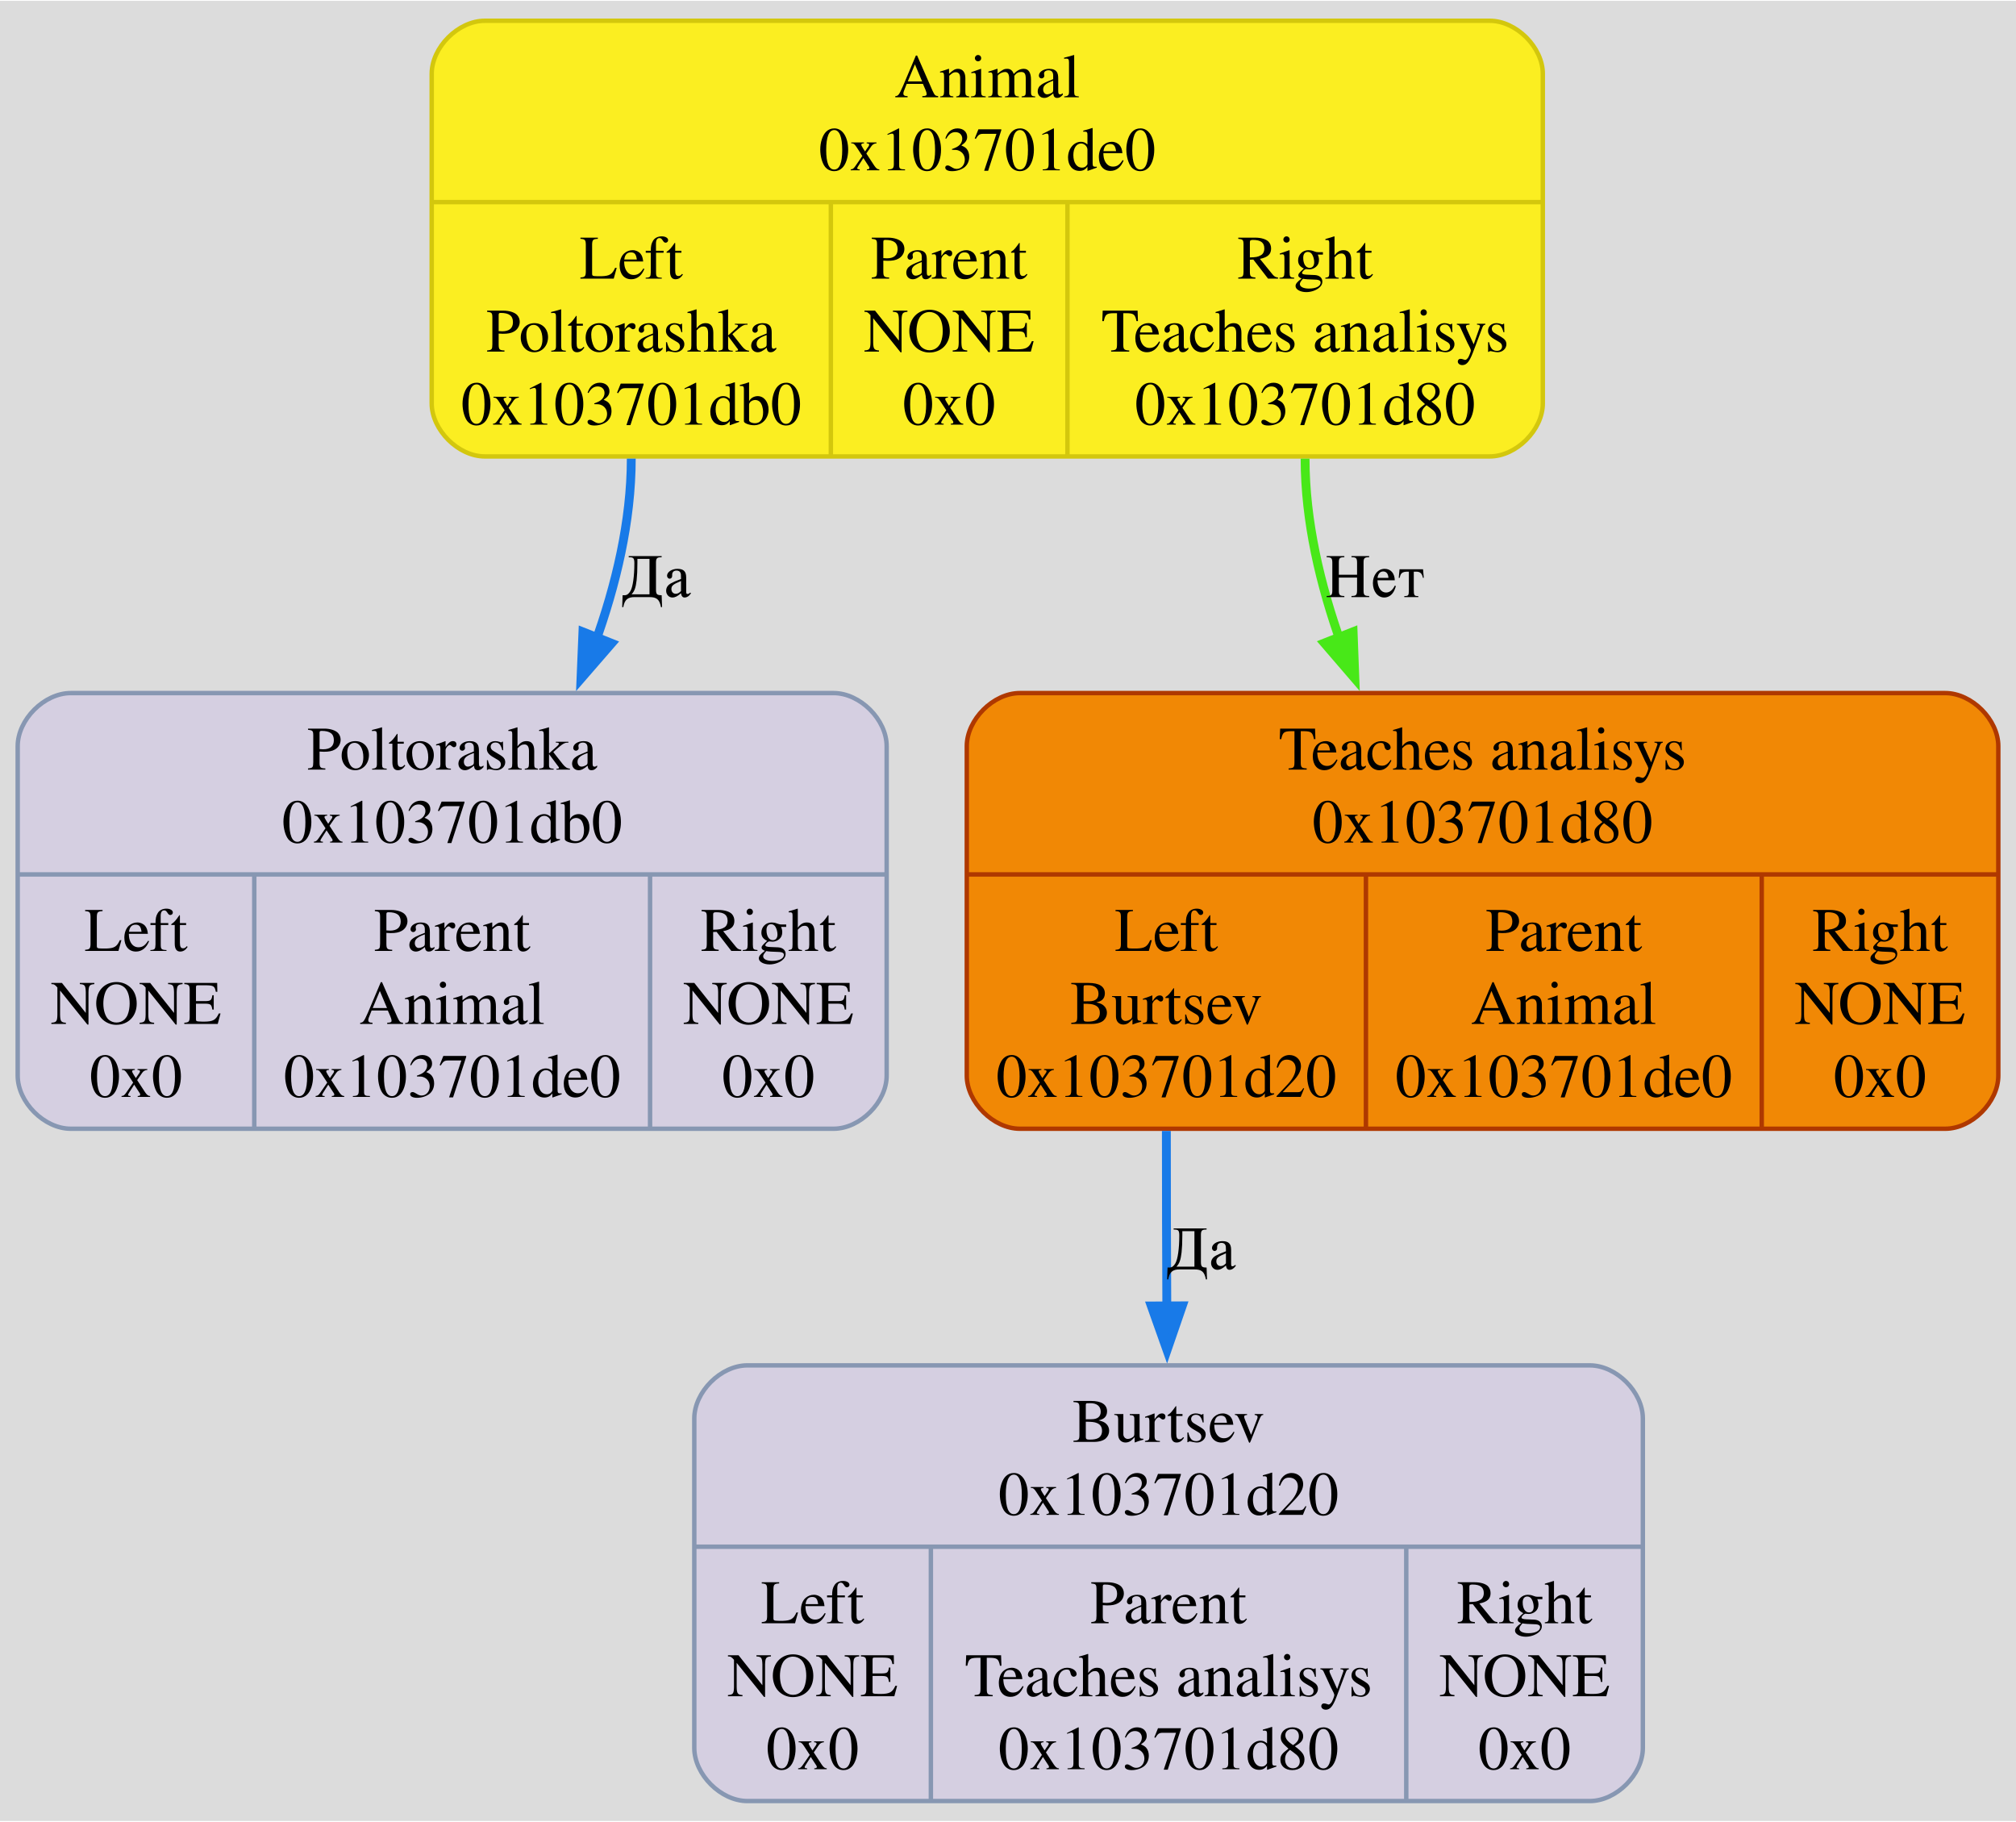
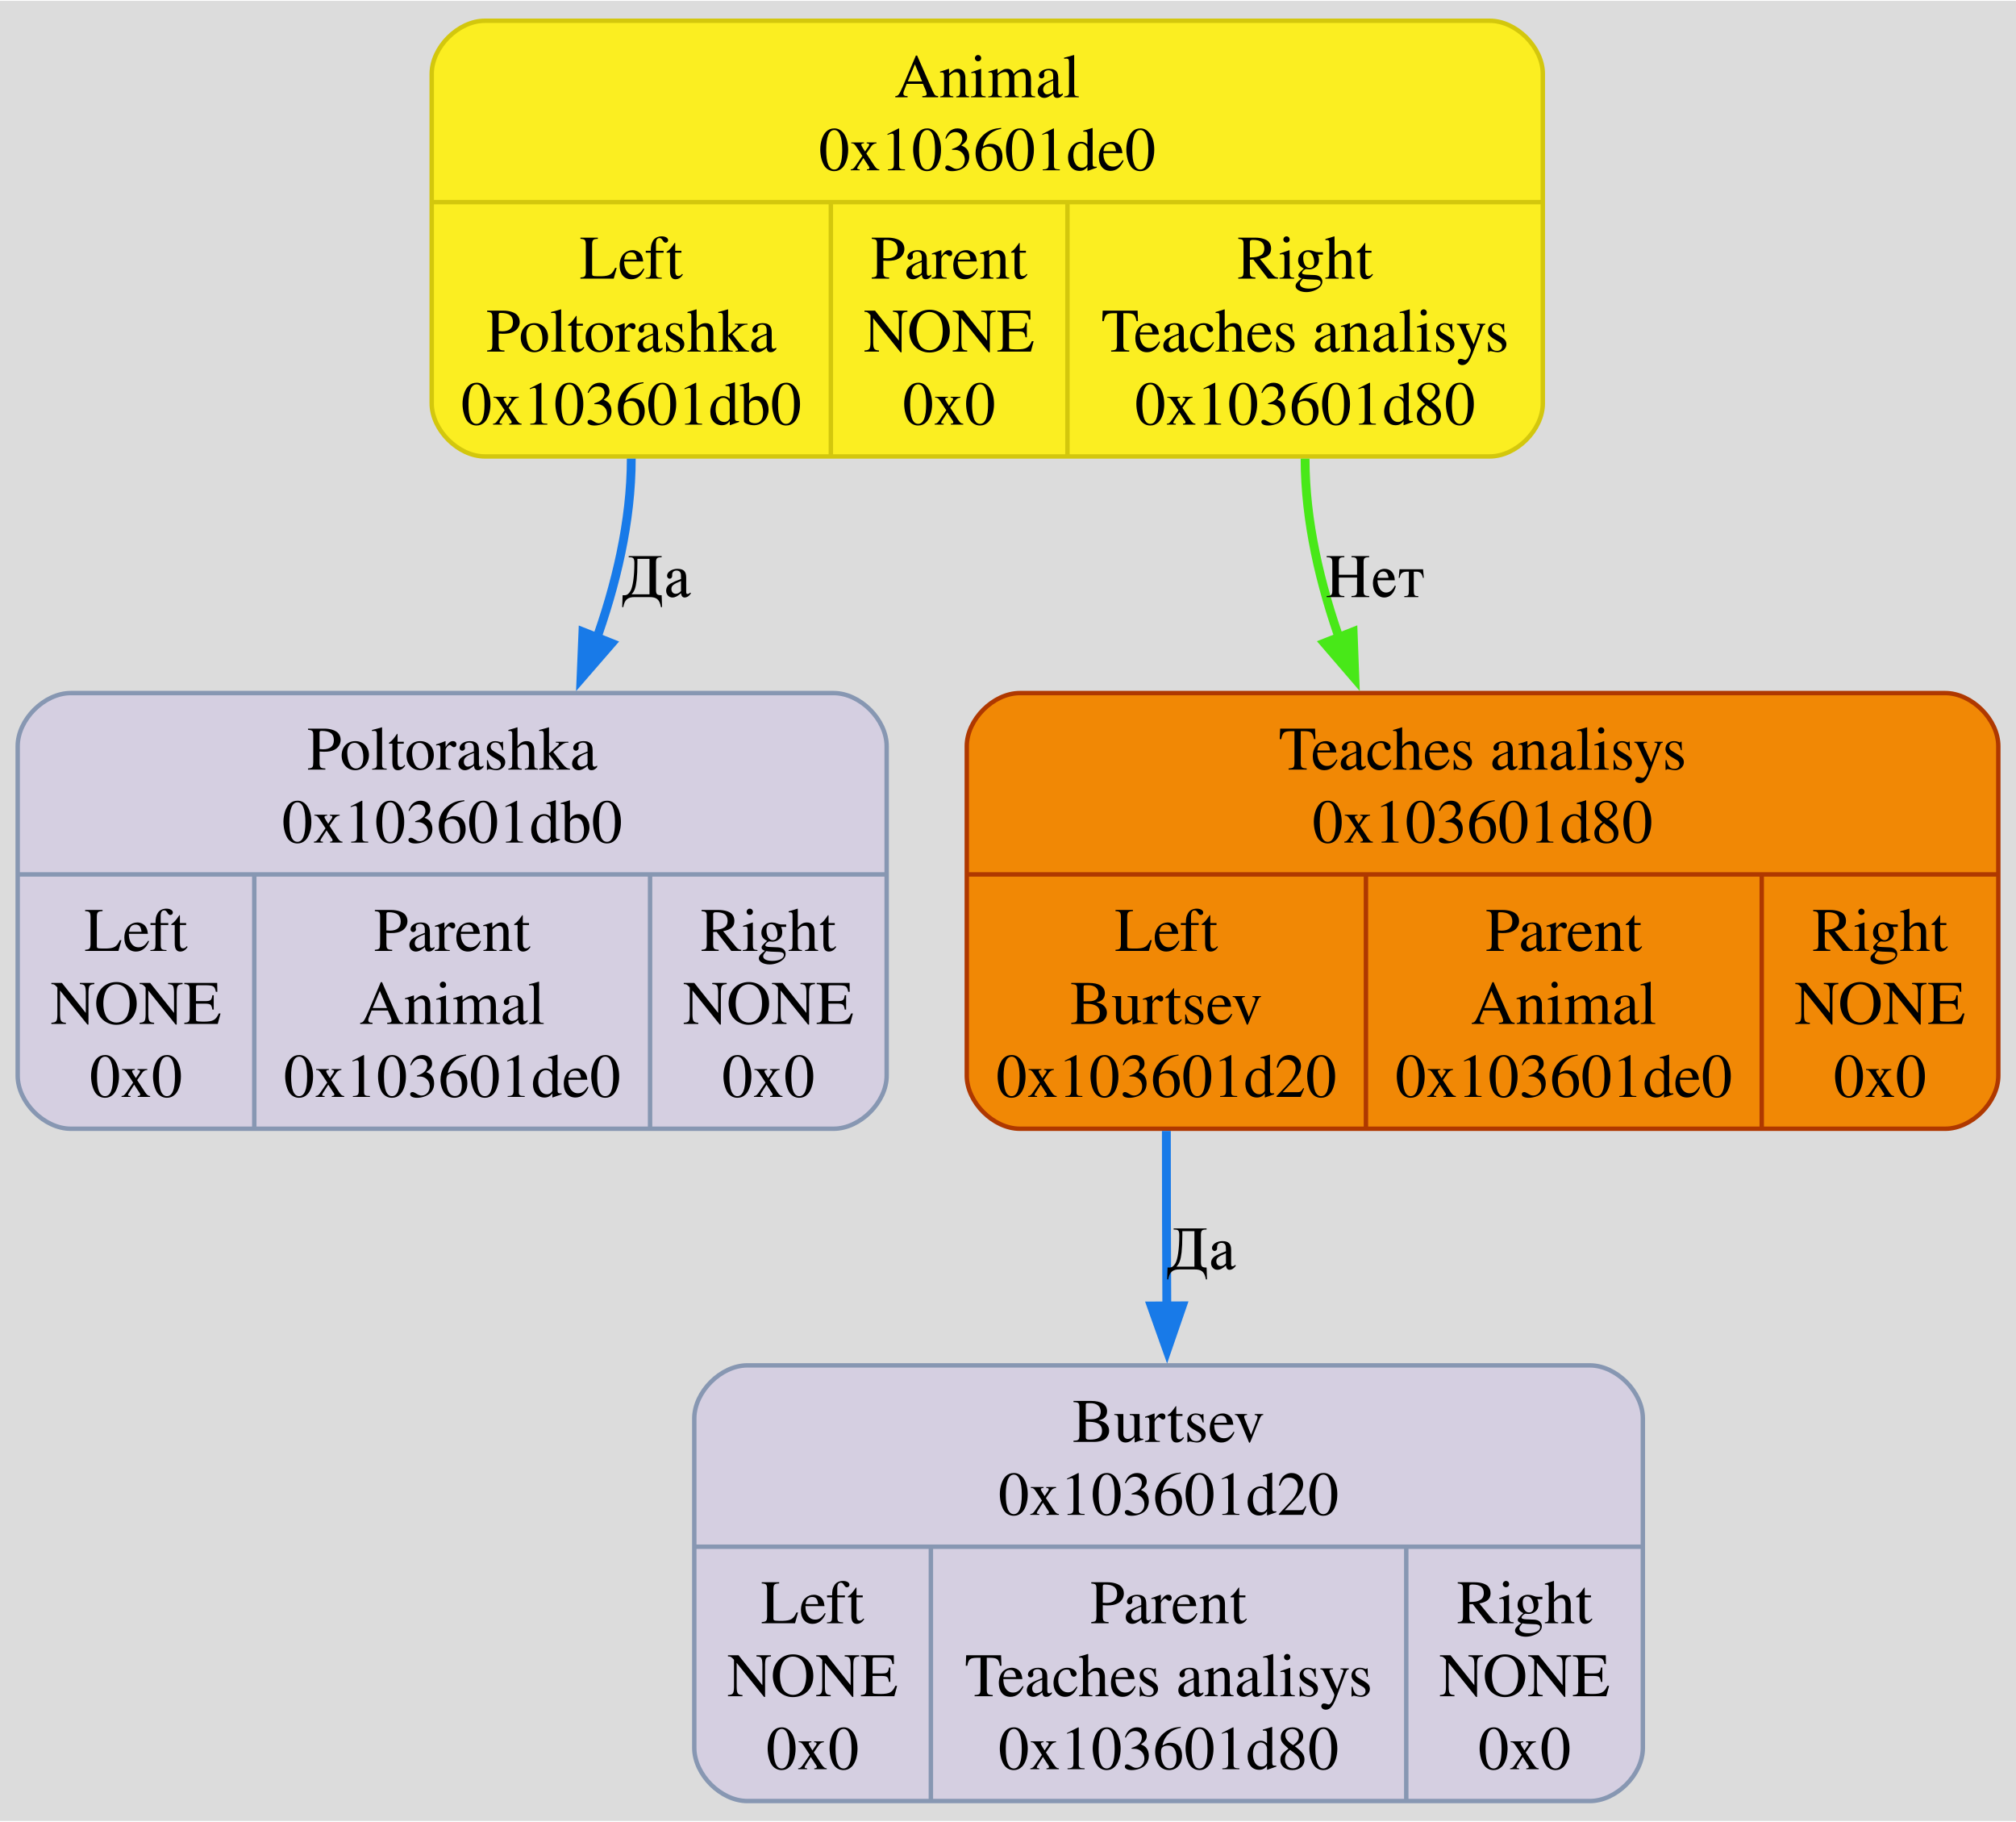
<svg xmlns="http://www.w3.org/2000/svg" width="456pt" height="412pt" viewBox="0.00 0.00 455.88 411.50">
  <g id="graph0" class="graph" transform="scale(1 1) rotate(0) translate(4 407.5)">
    <polygon fill="#dcdcdc" stroke="none" points="-4,4 -4,-407.5 451.88,-407.5 451.88,4 -4,4" />
    <g id="node1" class="node">
      <path fill="#fbee21" stroke="#d3c70d" d="M105.62,-304.5C105.62,-304.5 332.88,-304.5 332.88,-304.5 338.88,-304.5 344.88,-310.5 344.88,-316.5 344.88,-316.5 344.88,-391 344.88,-391 344.88,-397 338.88,-403 332.88,-403 332.88,-403 105.63,-403 105.63,-403 99.62,-403 93.62,-397 93.62,-391 93.62,-391 93.62,-316.5 93.62,-316.5 93.62,-310.5 99.62,-304.5 105.62,-304.5" />
      <text text-anchor="middle" x="219.25" y="-385.7" font-family="Times,serif" font-size="14.00" fill="#000000">Animal</text>
-       <text text-anchor="middle" x="219.25" y="-369.2" font-family="Times,serif" font-size="14.00" fill="#000000">0x103701de0</text>
+       <text text-anchor="middle" x="219.25" y="-369.2" font-family="Times,serif" font-size="14.00" fill="#000000">0x103601de0</text>
      <polyline fill="none" stroke="#d3c70d" points="93.62,-362 344.88,-362" />
      <text text-anchor="middle" x="138.75" y="-344.7" font-family="Times,serif" font-size="14.00" fill="#000000">Left</text>
      <text text-anchor="middle" x="138.75" y="-328.2" font-family="Times,serif" font-size="14.00" fill="#000000">Poltorashka</text>
-       <text text-anchor="middle" x="138.75" y="-311.7" font-family="Times,serif" font-size="14.00" fill="#000000">0x103701db0</text>
+       <text text-anchor="middle" x="138.75" y="-311.7" font-family="Times,serif" font-size="14.00" fill="#000000">0x103601db0</text>
      <polyline fill="none" stroke="#d3c70d" points="183.88,-304.5 183.88,-362" />
      <text text-anchor="middle" x="210.62" y="-344.7" font-family="Times,serif" font-size="14.00" fill="#000000">Parent</text>
      <text text-anchor="middle" x="210.62" y="-328.2" font-family="Times,serif" font-size="14.00" fill="#000000">NONE</text>
      <text text-anchor="middle" x="210.62" y="-311.7" font-family="Times,serif" font-size="14.00" fill="#000000">0x0</text>
      <polyline fill="none" stroke="#d3c70d" points="237.38,-304.5 237.38,-362" />
      <text text-anchor="middle" x="291.12" y="-344.7" font-family="Times,serif" font-size="14.00" fill="#000000">Right</text>
      <text text-anchor="middle" x="291.12" y="-328.2" font-family="Times,serif" font-size="14.00" fill="#000000">Teaches analisys</text>
-       <text text-anchor="middle" x="291.12" y="-311.7" font-family="Times,serif" font-size="14.00" fill="#000000">0x103701d80</text>
+       <text text-anchor="middle" x="291.12" y="-311.7" font-family="Times,serif" font-size="14.00" fill="#000000">0x103601d80</text>
    </g>
    <g id="node2" class="node">
      <path fill="#d5cfe1" stroke="#8797b2" d="M12,-152.5C12,-152.5 184.5,-152.5 184.5,-152.5 190.5,-152.5 196.5,-158.5 196.5,-164.5 196.5,-164.5 196.5,-239 196.5,-239 196.5,-245 190.5,-251 184.5,-251 184.5,-251 12,-251 12,-251 6,-251 0,-245 0,-239 0,-239 0,-164.5 0,-164.5 0,-158.5 6,-152.5 12,-152.5" />
      <text text-anchor="middle" x="98.25" y="-233.7" font-family="Times,serif" font-size="14.00" fill="#000000">Poltorashka</text>
-       <text text-anchor="middle" x="98.25" y="-217.2" font-family="Times,serif" font-size="14.00" fill="#000000">0x103701db0</text>
+       <text text-anchor="middle" x="98.25" y="-217.2" font-family="Times,serif" font-size="14.00" fill="#000000">0x103601db0</text>
      <polyline fill="none" stroke="#8797b2" points="0,-210 196.5,-210" />
      <text text-anchor="middle" x="26.75" y="-192.7" font-family="Times,serif" font-size="14.00" fill="#000000">Left</text>
      <text text-anchor="middle" x="26.75" y="-176.2" font-family="Times,serif" font-size="14.00" fill="#000000">NONE</text>
      <text text-anchor="middle" x="26.75" y="-159.7" font-family="Times,serif" font-size="14.00" fill="#000000">0x0</text>
      <polyline fill="none" stroke="#8797b2" points="53.5,-152.5 53.5,-210" />
      <text text-anchor="middle" x="98.25" y="-192.7" font-family="Times,serif" font-size="14.00" fill="#000000">Parent</text>
      <text text-anchor="middle" x="98.25" y="-176.2" font-family="Times,serif" font-size="14.00" fill="#000000">Animal</text>
-       <text text-anchor="middle" x="98.25" y="-159.7" font-family="Times,serif" font-size="14.00" fill="#000000">0x103701de0</text>
+       <text text-anchor="middle" x="98.25" y="-159.7" font-family="Times,serif" font-size="14.00" fill="#000000">0x103601de0</text>
      <polyline fill="none" stroke="#8797b2" points="143,-152.5 143,-210" />
      <text text-anchor="middle" x="169.75" y="-192.7" font-family="Times,serif" font-size="14.00" fill="#000000">Right</text>
      <text text-anchor="middle" x="169.75" y="-176.2" font-family="Times,serif" font-size="14.00" fill="#000000">NONE</text>
      <text text-anchor="middle" x="169.75" y="-159.7" font-family="Times,serif" font-size="14.00" fill="#000000">0x0</text>
    </g>
    <g id="edge1" class="edge">
      <path fill="none" stroke="#187ae8" stroke-width="2" d="M138.75,-304C138.75,-289.88 135.31,-275.4 130.44,-261.96" />
      <polygon fill="#187ae8" stroke="#187ae8" stroke-width="2" points="134.32,-262.25 127.38,-254.25 127.82,-264.83 134.32,-262.25" />
      <text text-anchor="middle" x="144.47" y="-272.7" font-family="Times,serif" font-size="14.00">Да</text>
    </g>
    <g id="node3" class="node">
      <path fill="#f18805" stroke="#af3800" d="M226.62,-152.5C226.62,-152.5 435.88,-152.5 435.88,-152.5 441.88,-152.5 447.88,-158.5 447.88,-164.5 447.88,-164.5 447.88,-239 447.88,-239 447.88,-245 441.88,-251 435.88,-251 435.88,-251 226.62,-251 226.62,-251 220.62,-251 214.62,-245 214.62,-239 214.62,-239 214.62,-164.5 214.62,-164.5 214.62,-158.5 220.62,-152.5 226.62,-152.5" />
      <text text-anchor="middle" x="331.25" y="-233.7" font-family="Times,serif" font-size="14.00" fill="#000000">Teaches analisys</text>
-       <text text-anchor="middle" x="331.25" y="-217.2" font-family="Times,serif" font-size="14.00" fill="#000000">0x103701d80</text>
+       <text text-anchor="middle" x="331.25" y="-217.2" font-family="Times,serif" font-size="14.00" fill="#000000">0x103601d80</text>
      <polyline fill="none" stroke="#af3800" points="214.62,-210 447.88,-210" />
      <text text-anchor="middle" x="259.75" y="-192.7" font-family="Times,serif" font-size="14.00" fill="#000000">Left</text>
      <text text-anchor="middle" x="259.75" y="-176.2" font-family="Times,serif" font-size="14.00" fill="#000000">Burtsev</text>
-       <text text-anchor="middle" x="259.75" y="-159.7" font-family="Times,serif" font-size="14.00" fill="#000000">0x103701d20</text>
+       <text text-anchor="middle" x="259.75" y="-159.7" font-family="Times,serif" font-size="14.00" fill="#000000">0x103601d20</text>
      <polyline fill="none" stroke="#af3800" points="304.88,-152.5 304.88,-210" />
      <text text-anchor="middle" x="349.62" y="-192.7" font-family="Times,serif" font-size="14.00" fill="#000000">Parent</text>
      <text text-anchor="middle" x="349.62" y="-176.2" font-family="Times,serif" font-size="14.00" fill="#000000">Animal</text>
-       <text text-anchor="middle" x="349.62" y="-159.7" font-family="Times,serif" font-size="14.00" fill="#000000">0x103701de0</text>
+       <text text-anchor="middle" x="349.62" y="-159.7" font-family="Times,serif" font-size="14.00" fill="#000000">0x103601de0</text>
      <polyline fill="none" stroke="#af3800" points="394.38,-152.5 394.38,-210" />
      <text text-anchor="middle" x="421.12" y="-192.7" font-family="Times,serif" font-size="14.00" fill="#000000">Right</text>
      <text text-anchor="middle" x="421.12" y="-176.2" font-family="Times,serif" font-size="14.00" fill="#000000">NONE</text>
      <text text-anchor="middle" x="421.12" y="-159.7" font-family="Times,serif" font-size="14.00" fill="#000000">0x0</text>
    </g>
    <g id="edge3" class="edge">
      <path fill="none" stroke="#48e818" stroke-width="2" d="M291.12,-304C291.12,-289.9 294.53,-275.43 299.35,-261.99" />
      <polygon fill="#48e818" stroke="#48e818" stroke-width="2" points="301.98,-264.87 302.38,-254.28 295.47,-262.31 301.98,-264.87" />
      <text text-anchor="middle" x="306.97" y="-272.7" font-family="Times,serif" font-size="14.00">Нет</text>
    </g>
    <g id="node4" class="node">
      <path fill="#d5cfe1" stroke="#8797b2" d="M165,-0.5C165,-0.5 355.5,-0.5 355.5,-0.5 361.5,-0.5 367.5,-6.5 367.5,-12.5 367.5,-12.5 367.5,-87 367.5,-87 367.5,-93 361.5,-99 355.5,-99 355.5,-99 165,-99 165,-99 159,-99 153,-93 153,-87 153,-87 153,-12.5 153,-12.5 153,-6.5 159,-0.5 165,-0.5" />
      <text text-anchor="middle" x="260.25" y="-81.7" font-family="Times,serif" font-size="14.00" fill="#000000">Burtsev</text>
-       <text text-anchor="middle" x="260.25" y="-65.2" font-family="Times,serif" font-size="14.00" fill="#000000">0x103701d20</text>
+       <text text-anchor="middle" x="260.25" y="-65.2" font-family="Times,serif" font-size="14.00" fill="#000000">0x103601d20</text>
      <polyline fill="none" stroke="#8797b2" points="153,-58 367.5,-58" />
      <text text-anchor="middle" x="179.75" y="-40.7" font-family="Times,serif" font-size="14.00" fill="#000000">Left</text>
      <text text-anchor="middle" x="179.75" y="-24.2" font-family="Times,serif" font-size="14.00" fill="#000000">NONE</text>
      <text text-anchor="middle" x="179.75" y="-7.7" font-family="Times,serif" font-size="14.00" fill="#000000">0x0</text>
      <polyline fill="none" stroke="#8797b2" points="206.5,-0.5 206.5,-58" />
      <text text-anchor="middle" x="260.25" y="-40.7" font-family="Times,serif" font-size="14.00" fill="#000000">Parent</text>
      <text text-anchor="middle" x="260.25" y="-24.2" font-family="Times,serif" font-size="14.00" fill="#000000">Teaches analisys</text>
-       <text text-anchor="middle" x="260.25" y="-7.7" font-family="Times,serif" font-size="14.00" fill="#000000">0x103701d80</text>
+       <text text-anchor="middle" x="260.25" y="-7.7" font-family="Times,serif" font-size="14.00" fill="#000000">0x103601d80</text>
      <polyline fill="none" stroke="#8797b2" points="314,-0.5 314,-58" />
      <text text-anchor="middle" x="340.75" y="-40.7" font-family="Times,serif" font-size="14.00" fill="#000000">Right</text>
      <text text-anchor="middle" x="340.75" y="-24.2" font-family="Times,serif" font-size="14.00" fill="#000000">NONE</text>
      <text text-anchor="middle" x="340.75" y="-7.7" font-family="Times,serif" font-size="14.00" fill="#000000">0x0</text>
    </g>
    <g id="edge2" class="edge">
      <path fill="none" stroke="#187ae8" stroke-width="2" d="M259.75,-152C259.75,-138.61 259.79,-124.22 259.86,-110.62" />
      <polygon fill="#187ae8" stroke="#187ae8" stroke-width="2" points="263.35,-112.46 259.9,-102.44 256.35,-112.43 263.35,-112.46" />
      <text text-anchor="middle" x="267.7" y="-120.7" font-family="Times,serif" font-size="14.00">Да</text>
    </g>
  </g>
</svg>
